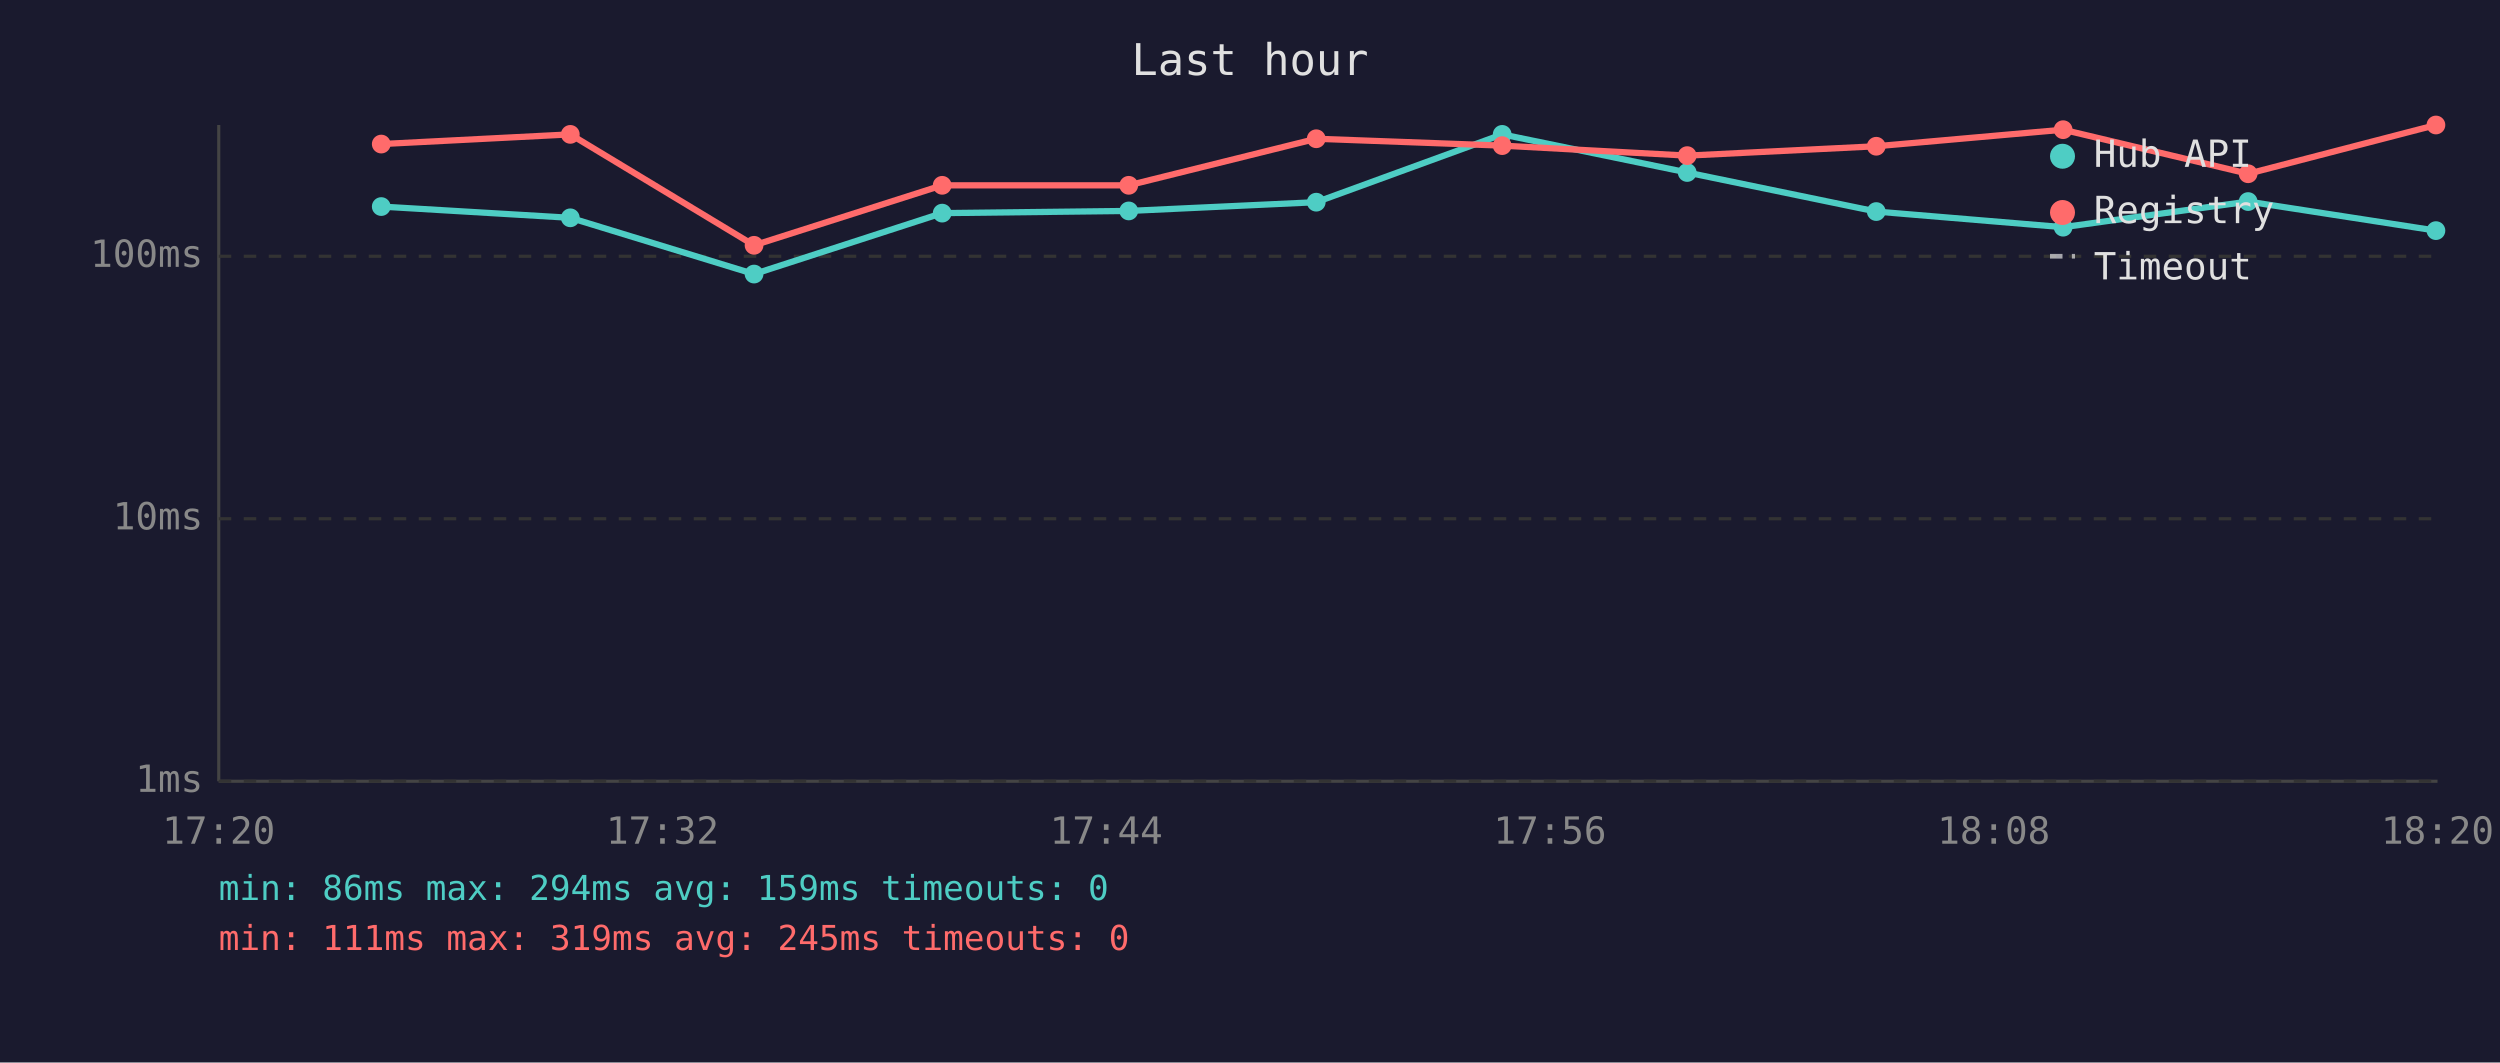
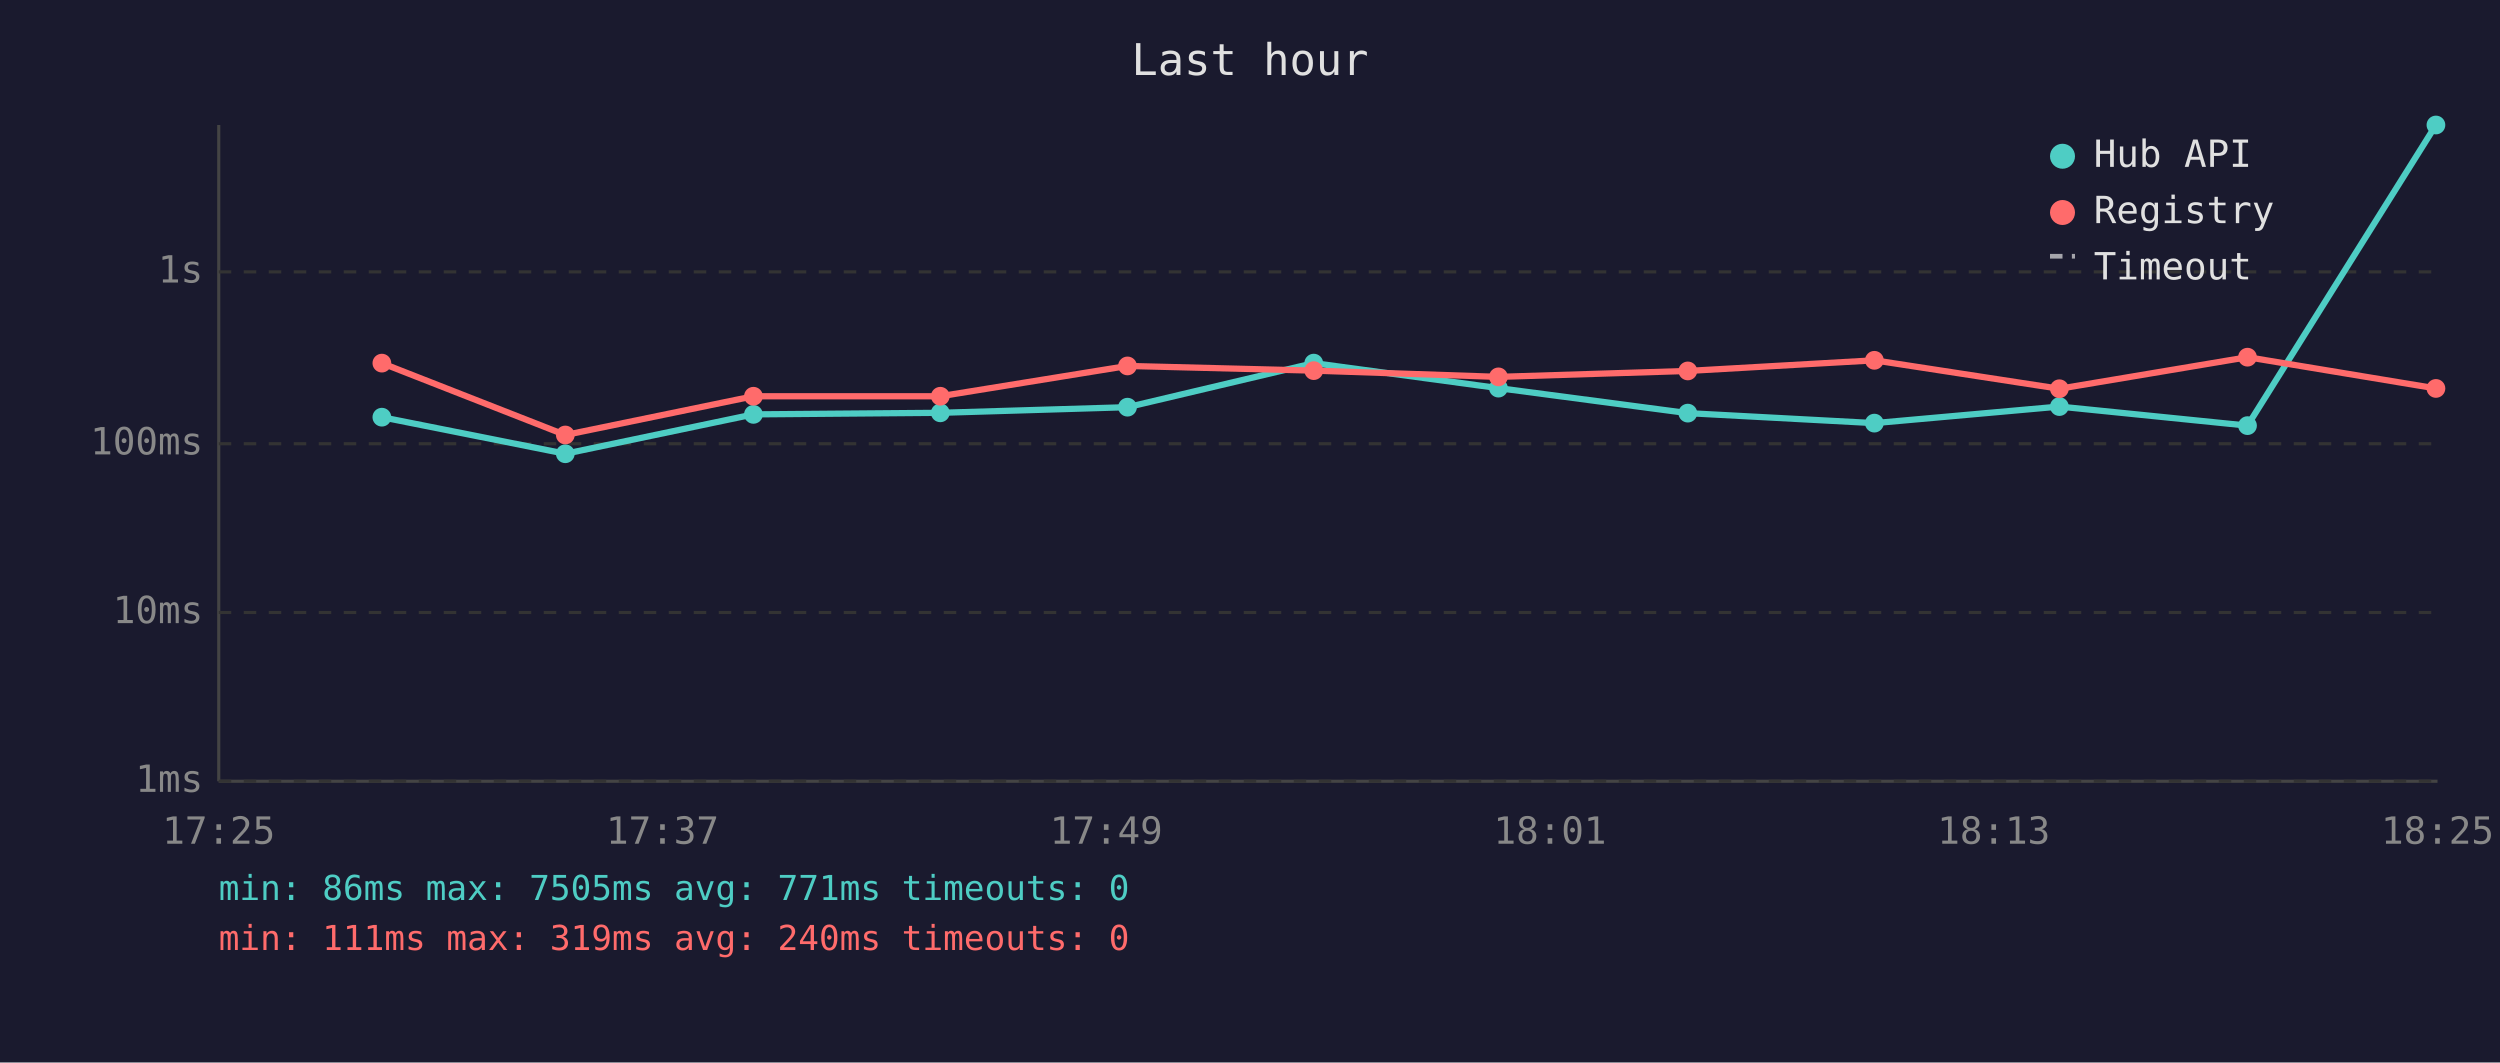
<svg xmlns="http://www.w3.org/2000/svg" viewBox="0 0 800 340" font-family="monospace" font-size="12">
  <rect width="800" height="340" fill="#1a1a2e" />
  <text x="400" y="24" fill="#e0e0e0" font-size="14" text-anchor="middle">Last hour</text>
  <line x1="70" y1="40" x2="70" y2="250" stroke="#444" stroke-width="1" />
  <line x1="70" y1="250" x2="780" y2="250" stroke="#444" stroke-width="1" />
  <line x1="70" y1="250" x2="780" y2="250" stroke="#333" stroke-width="1" stroke-dasharray="4" />
  <text x="65" y="250" fill="#888" text-anchor="end" dominant-baseline="middle">1ms</text>
-   <line x1="70" y1="166" x2="780" y2="166" stroke="#333" stroke-width="1" stroke-dasharray="4" />
-   <text x="65" y="166" fill="#888" text-anchor="end" dominant-baseline="middle">10ms</text>
-   <line x1="70" y1="82" x2="780" y2="82" stroke="#333" stroke-width="1" stroke-dasharray="4" />
-   <text x="65" y="82" fill="#888" text-anchor="end" dominant-baseline="middle">100ms</text>
-   <text x="70" y="270" fill="#888" text-anchor="middle">17:20</text>
-   <text x="212" y="270" fill="#888" text-anchor="middle">17:32</text>
-   <text x="354" y="270" fill="#888" text-anchor="middle">17:44</text>
-   <text x="496" y="270" fill="#888" text-anchor="middle">17:56</text>
-   <text x="638" y="270" fill="#888" text-anchor="middle">18:08</text>
-   <text x="780" y="270" fill="#888" text-anchor="middle">18:20</text>
-   <polyline points="122.0,66.1 182.5,69.7 241.3,87.7 301.5,68.2 361.2,67.5 421.2,64.7 480.7,43.0 539.9,55.2 600.4,67.7 660.2,72.7 719.4,64.5 779.5,73.8" fill="none" stroke="#4ecdc4" stroke-width="2" opacity="1" />
-   <circle cx="122.0" cy="66.1" r="3" fill="#4ecdc4" />
-   <circle cx="182.5" cy="69.7" r="3" fill="#4ecdc4" />
-   <circle cx="241.3" cy="87.7" r="3" fill="#4ecdc4" />
-   <circle cx="301.5" cy="68.2" r="3" fill="#4ecdc4" />
-   <circle cx="361.2" cy="67.5" r="3" fill="#4ecdc4" />
-   <circle cx="421.2" cy="64.7" r="3" fill="#4ecdc4" />
-   <circle cx="480.7" cy="43.0" r="3" fill="#4ecdc4" />
-   <circle cx="539.9" cy="55.2" r="3" fill="#4ecdc4" />
-   <circle cx="600.4" cy="67.7" r="3" fill="#4ecdc4" />
-   <circle cx="660.2" cy="72.7" r="3" fill="#4ecdc4" />
-   <circle cx="719.4" cy="64.5" r="3" fill="#4ecdc4" />
-   <circle cx="779.5" cy="73.8" r="3" fill="#4ecdc4" />
-   <polyline points="122.0,46.1 182.5,43.0 241.3,78.5 301.5,59.3 361.2,59.3 421.2,44.4 480.7,46.6 539.9,49.8 600.4,46.8 660.2,41.5 719.4,55.6 779.5,40.0" fill="none" stroke="#ff6b6b" stroke-width="2" opacity="1" />
-   <circle cx="122.0" cy="46.1" r="3" fill="#ff6b6b" />
-   <circle cx="182.5" cy="43.0" r="3" fill="#ff6b6b" />
-   <circle cx="241.3" cy="78.5" r="3" fill="#ff6b6b" />
-   <circle cx="301.5" cy="59.3" r="3" fill="#ff6b6b" />
-   <circle cx="361.2" cy="59.3" r="3" fill="#ff6b6b" />
-   <circle cx="421.2" cy="44.4" r="3" fill="#ff6b6b" />
-   <circle cx="480.7" cy="46.6" r="3" fill="#ff6b6b" />
-   <circle cx="539.9" cy="49.8" r="3" fill="#ff6b6b" />
-   <circle cx="600.4" cy="46.8" r="3" fill="#ff6b6b" />
-   <circle cx="660.2" cy="41.5" r="3" fill="#ff6b6b" />
-   <circle cx="719.4" cy="55.6" r="3" fill="#ff6b6b" />
-   <circle cx="779.5" cy="40.0" r="3" fill="#ff6b6b" />
+   <line x1="70" y1="196" x2="780" y2="196" stroke="#333" stroke-width="1" stroke-dasharray="4" />
+   <text x="65" y="196" fill="#888" text-anchor="end" dominant-baseline="middle">10ms</text>
+   <line x1="70" y1="142" x2="780" y2="142" stroke="#333" stroke-width="1" stroke-dasharray="4" />
+   <text x="65" y="142" fill="#888" text-anchor="end" dominant-baseline="middle">100ms</text>
+   <line x1="70" y1="87" x2="780" y2="87" stroke="#333" stroke-width="1" stroke-dasharray="4" />
+   <text x="65" y="87" fill="#888" text-anchor="end" dominant-baseline="middle">1s</text>
+   <text x="70" y="270" fill="#888" text-anchor="middle">17:25</text>
+   <text x="212" y="270" fill="#888" text-anchor="middle">17:37</text>
+   <text x="354" y="270" fill="#888" text-anchor="middle">17:49</text>
+   <text x="496" y="270" fill="#888" text-anchor="middle">18:01</text>
+   <text x="638" y="270" fill="#888" text-anchor="middle">18:13</text>
+   <text x="780" y="270" fill="#888" text-anchor="middle">18:25</text>
+   <polyline points="122.2,133.5 180.9,145.2 241.1,132.6 300.9,132.1 360.8,130.3 420.4,116.2 479.5,124.2 540.1,132.2 599.8,135.4 659.0,130.1 719.2,136.2 779.5,40.0" fill="none" stroke="#4ecdc4" stroke-width="2" opacity="1" />
+   <circle cx="122.2" cy="133.5" r="3" fill="#4ecdc4" />
+   <circle cx="180.9" cy="145.2" r="3" fill="#4ecdc4" />
+   <circle cx="241.1" cy="132.6" r="3" fill="#4ecdc4" />
+   <circle cx="300.9" cy="132.1" r="3" fill="#4ecdc4" />
+   <circle cx="360.8" cy="130.3" r="3" fill="#4ecdc4" />
+   <circle cx="420.4" cy="116.2" r="3" fill="#4ecdc4" />
+   <circle cx="479.5" cy="124.2" r="3" fill="#4ecdc4" />
+   <circle cx="540.1" cy="132.2" r="3" fill="#4ecdc4" />
+   <circle cx="599.8" cy="135.4" r="3" fill="#4ecdc4" />
+   <circle cx="659.0" cy="130.1" r="3" fill="#4ecdc4" />
+   <circle cx="719.2" cy="136.2" r="3" fill="#4ecdc4" />
+   <circle cx="779.5" cy="40.0" r="3" fill="#4ecdc4" />
+   <polyline points="122.2,116.2 180.9,139.2 241.1,126.8 300.9,126.8 360.8,117.1 420.4,118.6 479.5,120.6 540.1,118.7 599.8,115.3 659.0,124.4 719.2,114.3 779.5,124.3" fill="none" stroke="#ff6b6b" stroke-width="2" opacity="1" />
+   <circle cx="122.2" cy="116.2" r="3" fill="#ff6b6b" />
+   <circle cx="180.9" cy="139.2" r="3" fill="#ff6b6b" />
+   <circle cx="241.1" cy="126.8" r="3" fill="#ff6b6b" />
+   <circle cx="300.9" cy="126.8" r="3" fill="#ff6b6b" />
+   <circle cx="360.8" cy="117.1" r="3" fill="#ff6b6b" />
+   <circle cx="420.4" cy="118.6" r="3" fill="#ff6b6b" />
+   <circle cx="479.5" cy="120.6" r="3" fill="#ff6b6b" />
+   <circle cx="540.1" cy="118.7" r="3" fill="#ff6b6b" />
+   <circle cx="599.8" cy="115.3" r="3" fill="#ff6b6b" />
+   <circle cx="659.0" cy="124.4" r="3" fill="#ff6b6b" />
+   <circle cx="719.2" cy="114.3" r="3" fill="#ff6b6b" />
+   <circle cx="779.5" cy="124.3" r="3" fill="#ff6b6b" />
  <circle cx="660" cy="50" r="4" fill="#4ecdc4" />
  <text x="670" y="50" fill="#e0e0e0" dominant-baseline="middle">Hub API</text>
  <circle cx="660" cy="68" r="4" fill="#ff6b6b" />
  <text x="670" y="68" fill="#e0e0e0" dominant-baseline="middle">Registry</text>
  <line x1="656" y1="82" x2="664" y2="82" stroke="#e0e0e0" stroke-width="1.5" stroke-dasharray="4,3" opacity="0.7" />
  <text x="670" y="86" fill="#e0e0e0" dominant-baseline="middle">Timeout</text>
-   <text x="70" y="288" fill="#4ecdc4" font-size="11">min: 86ms  max: 294ms  avg: 159ms  timeouts: 0</text>
-   <text x="70" y="304" fill="#ff6b6b" font-size="11">min: 111ms  max: 319ms  avg: 245ms  timeouts: 0</text>
+   <text x="70" y="288" fill="#4ecdc4" font-size="11">min: 86ms  max: 7505ms  avg: 771ms  timeouts: 0</text>
+   <text x="70" y="304" fill="#ff6b6b" font-size="11">min: 111ms  max: 319ms  avg: 240ms  timeouts: 0</text>
</svg>
